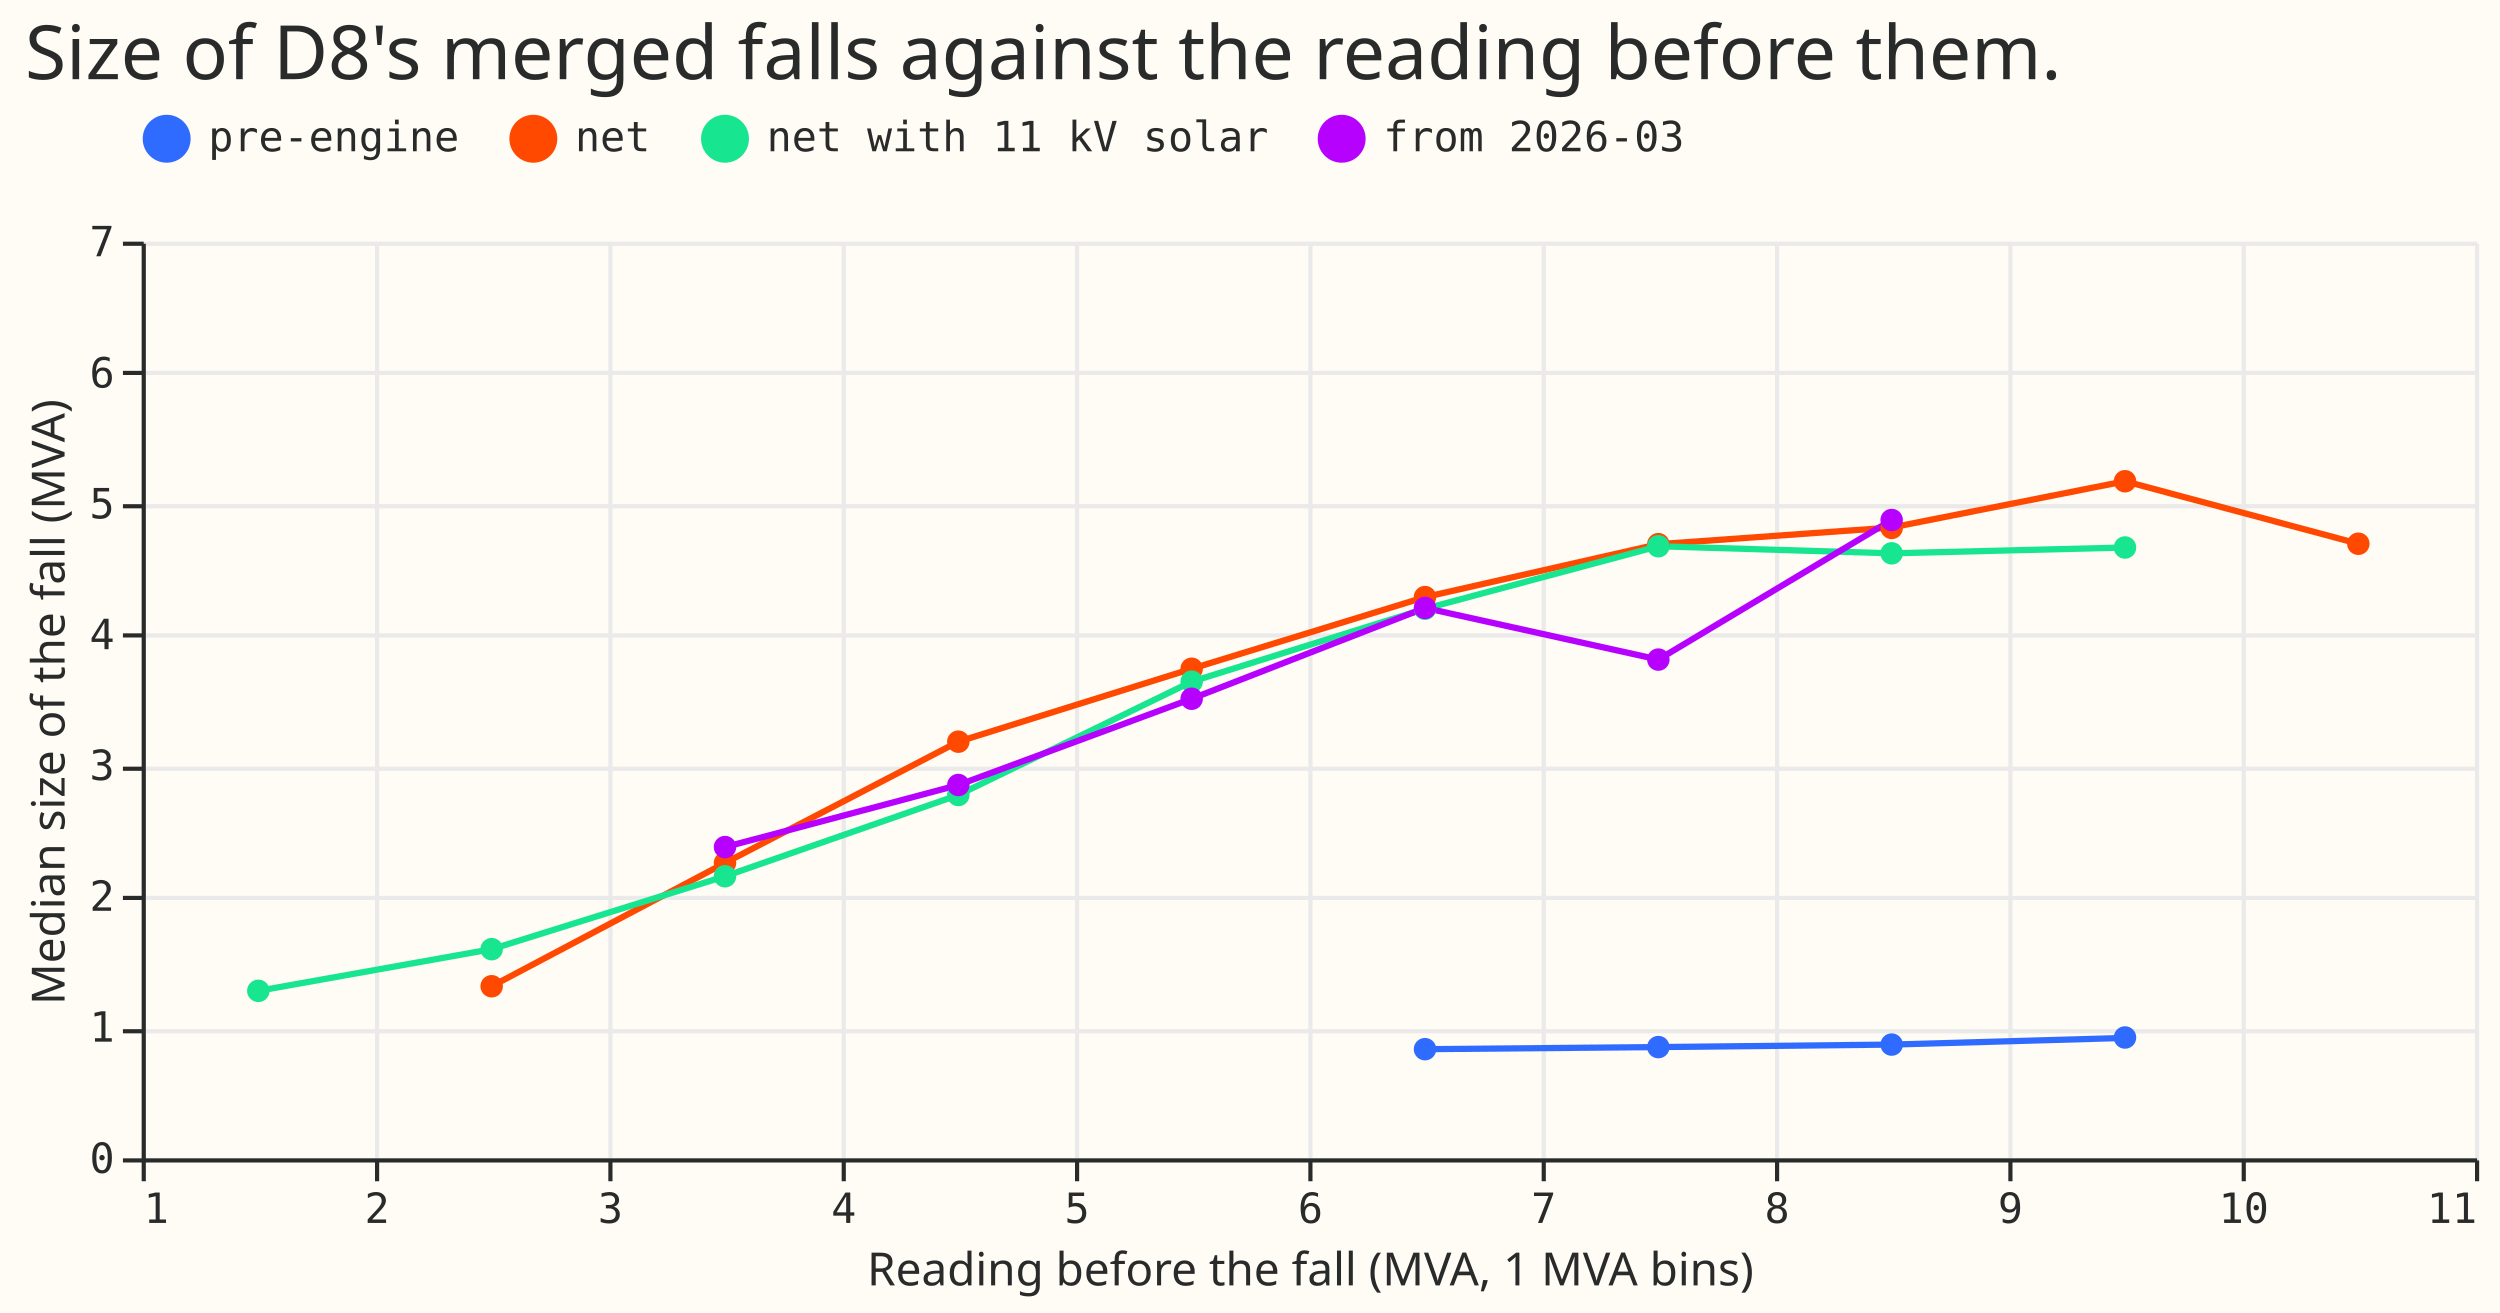
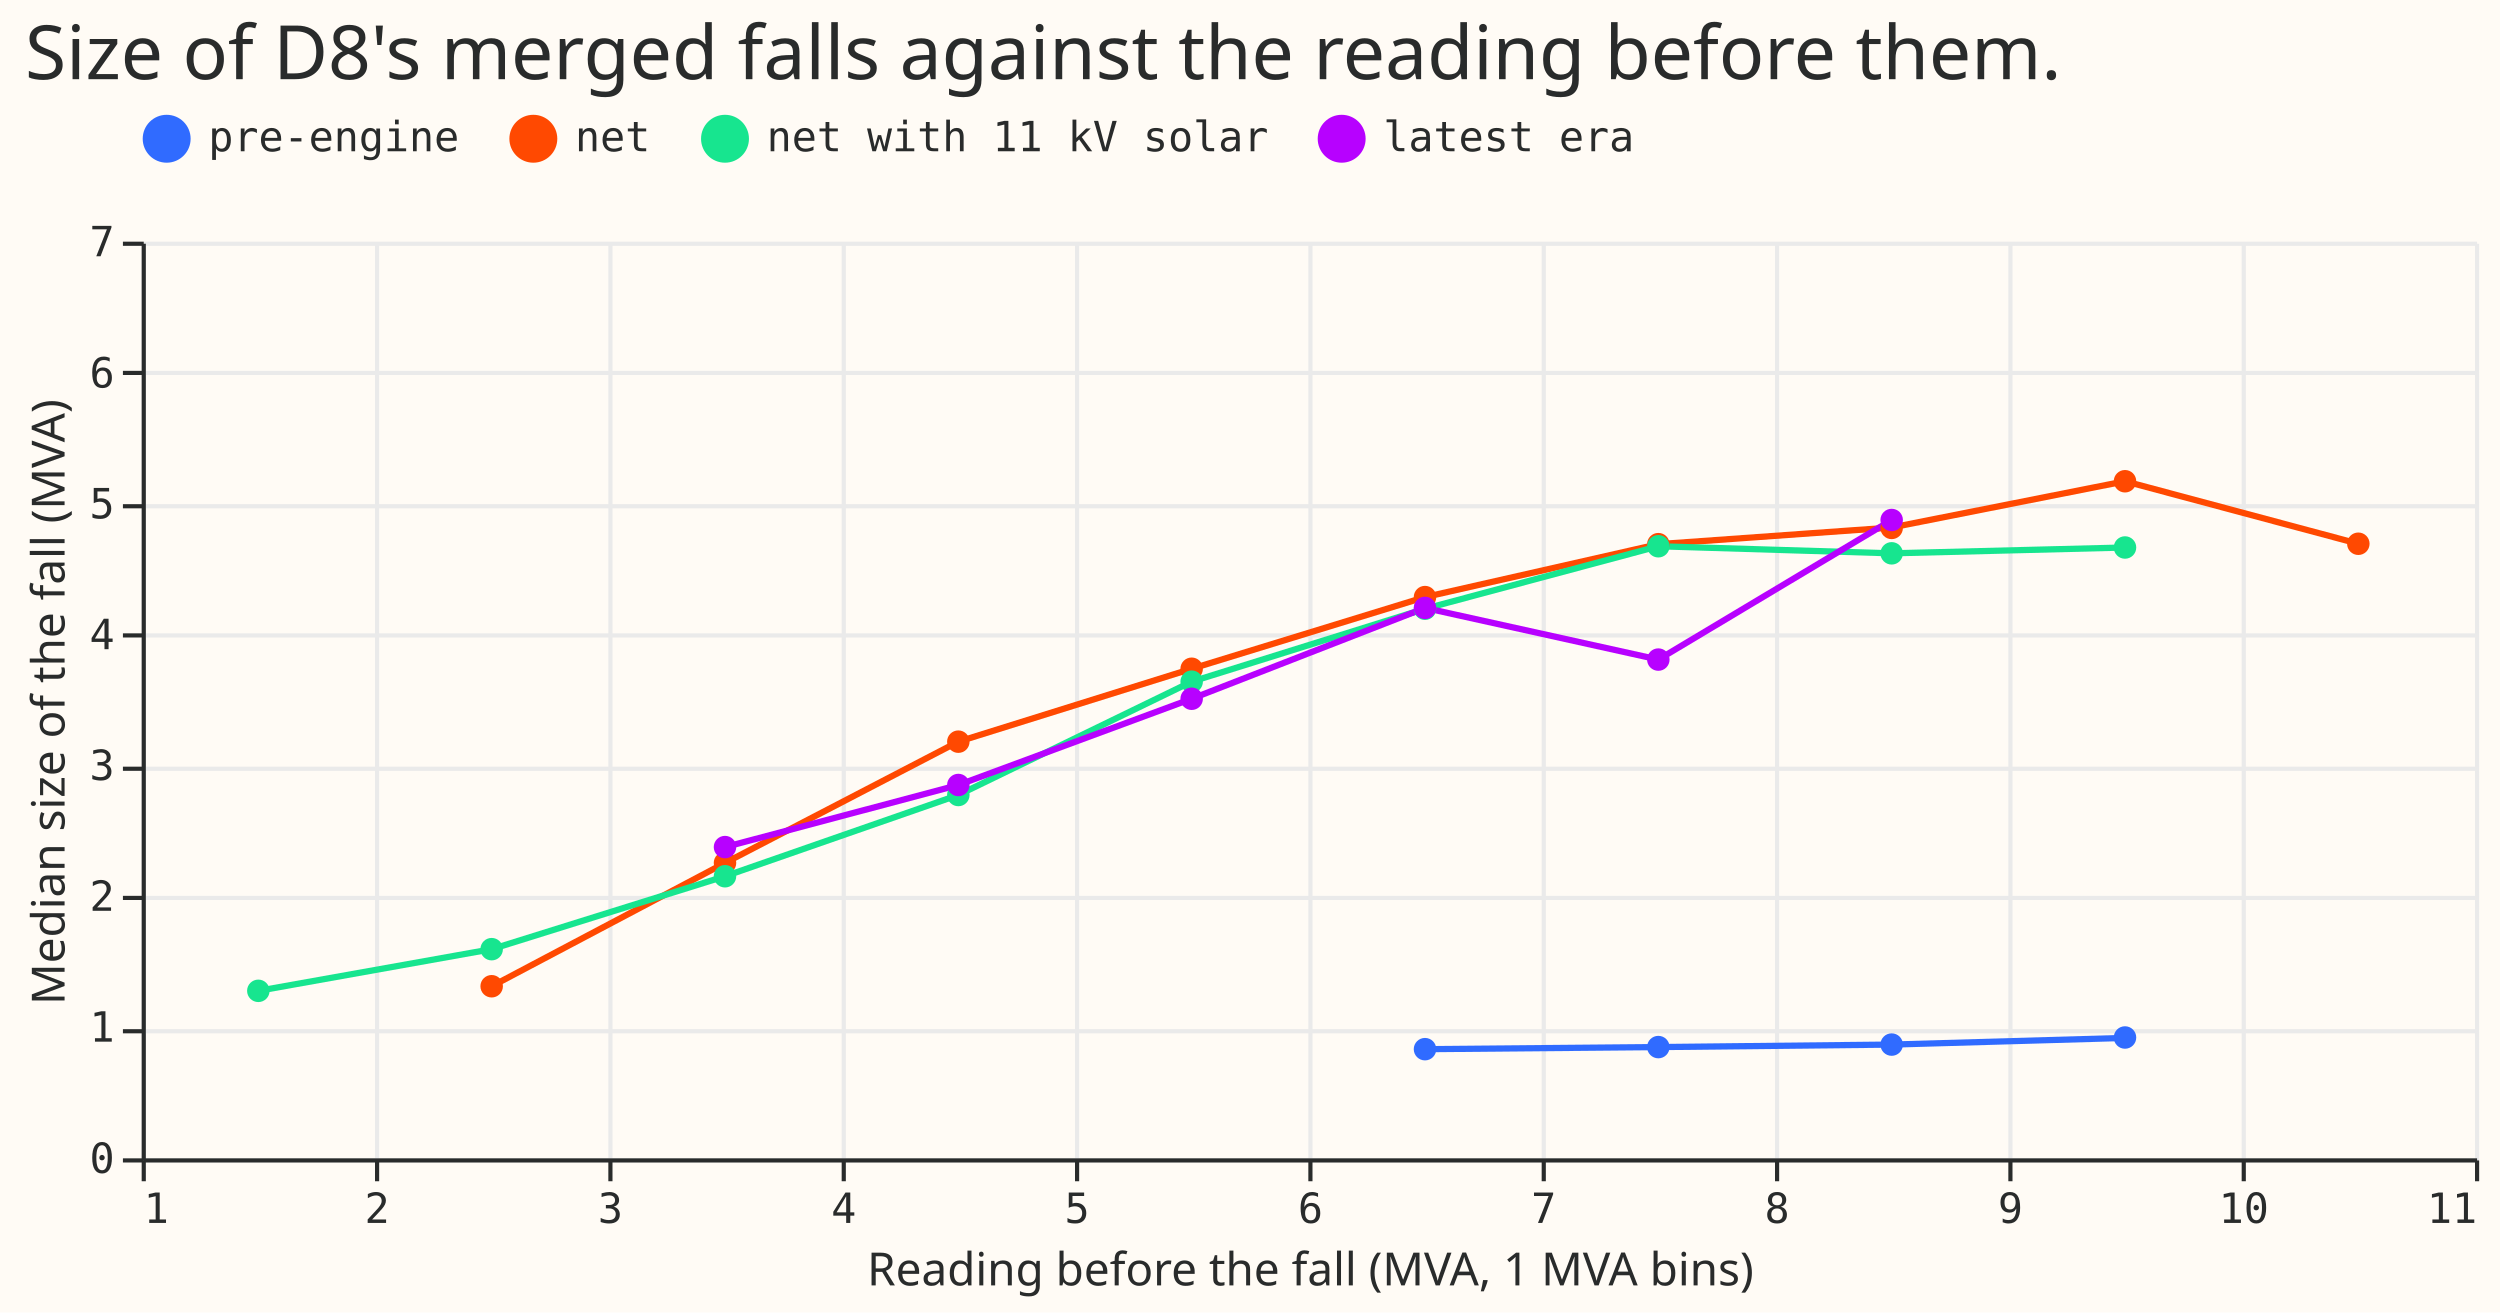
<svg xmlns="http://www.w3.org/2000/svg" width="600" height="315" class="marks" viewBox="0 0 600 315">
  <path fill="#fffbf5" d="M0 0h600v315H0z" />
  <g fill="none" stroke-miterlimit="10" aria-roledescription="group mark container" class="mark-group role-frame root">
    <path fill="#fffbf5" d="M34.5 58.5h560v220h-560Z" aria-hidden="true" class="background" />
    <g aria-hidden="true" class="mark-group role-axis">
      <path stroke="#eaeaea" d="M34.5 58.5v220m56-220v220m56-220v220m56-220v220m56-220v220m56-220v220m56-220v220m56-220v220m56-220v220m56-220v220m56-220v220" class="mark-rule role-axis-grid" pointer-events="none" />
    </g>
    <g aria-hidden="true" class="mark-group role-axis">
      <path stroke="#eaeaea" d="M34.5 278.5h560m-560-31h560m-560-32h560m-560-31h560m-560-32h560m-560-31h560m-560-32h560m-560-31h560" class="mark-rule role-axis-grid" pointer-events="none" />
    </g>
    <g aria-label="X-axis titled 'Reading before the fall (MVA, 1 MVA bins)' for a linear scale with values from 1 to 11" aria-roledescription="axis" class="mark-group role-axis" pointer-events="none">
      <path stroke="#292b2b" d="M34.5 278.5v5m56-5v5m56-5v5m56-5v5m56-5v5m56-5v5m56-5v5m56-5v5m56-5v5m56-5v5m56-5v5" class="mark-rule role-axis-tick" />
      <g fill="#292b2b" class="mark-text role-axis-label" font-family="Matter Semi Mono, Roboto Mono, monospace" font-size="10">
        <text transform="translate(34.5 293.5)">1</text>
        <text text-anchor="middle" transform="translate(90.5 293.5)">2</text>
        <text text-anchor="middle" transform="translate(146.5 293.5)">3</text>
        <text text-anchor="middle" transform="translate(202.5 293.5)">4</text>
        <text text-anchor="middle" transform="translate(258.5 293.5)">5</text>
        <text text-anchor="middle" transform="translate(314.5 293.5)">6</text>
        <text text-anchor="middle" transform="translate(370.5 293.5)">7</text>
        <text text-anchor="middle" transform="translate(426.5 293.5)">8</text>
        <text text-anchor="middle" transform="translate(482.5 293.5)">9</text>
        <text text-anchor="middle" transform="translate(538.5 293.5)">10</text>
        <text text-anchor="end" transform="translate(594.5 293.5)">11</text>
      </g>
      <path stroke="#292b2b" d="M34.5 278.5h560" class="mark-rule role-axis-domain" />
      <text fill="#292b2b" class="mark-text role-axis-title" font-family="Matter XH, DM Sans, sans-serif" font-size="11" text-anchor="middle" transform="translate(314.5 308.5)">Reading before the fall (MVA, 1 MVA bins)</text>
    </g>
    <g aria-label="Y-axis titled 'Median size of the fall (MVA)' for a linear scale with values from 0 to 7" aria-roledescription="axis" class="mark-group role-axis" pointer-events="none">
      <path stroke="#292b2b" d="M34.5 278.5h-5m5-31h-5m5-32h-5m5-31h-5m5-32h-5m5-31h-5m5-32h-5m5-31h-5" class="mark-rule role-axis-tick" />
      <g fill="#292b2b" class="mark-text role-axis-label" font-family="Matter Semi Mono, Roboto Mono, monospace" font-size="10" text-anchor="end">
        <text transform="translate(27.5 281.5)">0</text>
        <text transform="translate(27.5 250)">1</text>
        <text transform="translate(27.5 218.6)">2</text>
        <text transform="translate(27.5 187.2)">3</text>
        <text transform="translate(27.5 155.8)">4</text>
        <text transform="translate(27.5 124.4)">5</text>
        <text transform="translate(27.5 93)">6</text>
        <text transform="translate(27.5 61.5)">7</text>
      </g>
      <path stroke="#292b2b" d="M34.5 278.5v-220" class="mark-rule role-axis-domain" />
      <text fill="#292b2b" class="mark-text role-axis-title" font-family="Matter XH, DM Sans, sans-serif" font-size="11" text-anchor="middle" transform="rotate(-90 92 76.5)">Median size of the fall (MVA)</text>
    </g>
    <g aria-roledescription="group mark container" class="mark-group role-scope layer_0_pathgroup">
      <path d="M34 58h560v220H34Z" aria-hidden="true" class="background" />
      <g aria-roledescription="line mark container" class="mark-line role-mark layer_0_marks">
        <path stroke="#306bff" stroke-width="1.5" d="m342 251.8 56-.5 56-.6 56-1.6" aria-label="Reading before the fall (MVA, 1 MVA bins): 6.5; Median size of the fall (MVA): 0.834999799728; era: pre-engine" aria-roledescription="line mark" />
      </g>
      <path d="M34 58h560v220H34Z" aria-hidden="true" class="background" />
      <g aria-roledescription="line mark container" class="mark-line role-mark layer_0_marks">
        <path stroke="#ff4901" stroke-width="1.5" d="m118 236.7 56-29.6 56-29.1 56-17.5 56-17.2 56-12.7 56-4 56-11.1 56 15" aria-label="Reading before the fall (MVA, 1 MVA bins): 2.5; Median size of the fall (MVA): 1.3140000701; era: net" aria-roledescription="line mark" />
      </g>
      <path d="M34 58h560v220H34Z" aria-hidden="true" class="background" />
      <g aria-roledescription="line mark container" class="mark-line role-mark layer_0_marks">
        <path stroke="#17e58f" stroke-width="1.5" d="m62 237.8 56-10 56-17.5 56-19.5 56-27.2 56-17.5 56-15 56 1.7 56-1.4" aria-label="Reading before the fall (MVA, 1 MVA bins): 1.5; Median size of the fall (MVA): 1.27799999714; era: net with 11 kV solar" aria-roledescription="line mark" />
      </g>
      <path d="M34 58h560v220H34Z" aria-hidden="true" class="background" />
      <g aria-roledescription="line mark container" class="mark-line role-mark layer_0_marks">
-         <path stroke="#b701ff" stroke-width="1.5" d="m174 203.3 56-14.9 56-20.7 56-21.8 56 12.4 56-33.5" aria-label="Reading before the fall (MVA, 1 MVA bins): 3.5; Median size of the fall (MVA): 2.37799990177; era: from 2026-03" aria-roledescription="line mark" />
+         <path stroke="#b701ff" stroke-width="1.5" d="m174 203.3 56-14.9 56-20.7 56-21.8 56 12.4 56-33.5" aria-label="Reading before the fall (MVA, 1 MVA bins): 3.5; Median size of the fall (MVA): 2.37799990177; era: latest era" aria-roledescription="line mark" />
      </g>
    </g>
    <g aria-roledescription="symbol mark container" class="mark-symbol role-mark layer_1_marks">
      <path fill="#306bff" d="M344.7 251.8a2.7 2.7 0 1 1-5.4 0 2.7 2.7 0 1 1 5.4 0" aria-label="Reading before the fall (MVA, 1 MVA bins): 6.5; Median size of the fall (MVA): 0.834999799728; era: pre-engine" aria-roledescription="point" />
      <path fill="#306bff" d="M400.7 251.3a2.7 2.7 0 1 1-5.4 0 2.7 2.7 0 1 1 5.4 0" aria-label="Reading before the fall (MVA, 1 MVA bins): 7.5; Median size of the fall (MVA): 0.849999904633; era: pre-engine" aria-roledescription="point" />
      <path fill="#306bff" d="M456.7 250.7a2.7 2.7 0 1 1-5.4 0 2.7 2.7 0 1 1 5.4 0" aria-label="Reading before the fall (MVA, 1 MVA bins): 8.5; Median size of the fall (MVA): 0.869999885559; era: pre-engine" aria-roledescription="point" />
      <path fill="#306bff" d="M512.7 249a2.7 2.7 0 1 1-5.4 0 2.7 2.7 0 1 1 5.4 0" aria-label="Reading before the fall (MVA, 1 MVA bins): 9.5; Median size of the fall (MVA): 0.920500278473; era: pre-engine" aria-roledescription="point" />
      <path fill="#ff4901" d="M120.7 236.7a2.7 2.7 0 1 1-5.4 0 2.7 2.7 0 1 1 5.4 0" aria-label="Reading before the fall (MVA, 1 MVA bins): 2.5; Median size of the fall (MVA): 1.3140000701; era: net" aria-roledescription="point" />
      <path fill="#ff4901" d="M176.7 207.1a2.7 2.7 0 1 1-5.4 0 2.7 2.7 0 1 1 5.4 0" aria-label="Reading before the fall (MVA, 1 MVA bins): 3.5; Median size of the fall (MVA): 2.25599992275; era: net" aria-roledescription="point" />
      <path fill="#ff4901" d="M232.7 178a2.7 2.7 0 1 1-5.4 0 2.7 2.7 0 1 1 5.4 0" aria-label="Reading before the fall (MVA, 1 MVA bins): 4.5; Median size of the fall (MVA): 3.1819999218; era: net" aria-roledescription="point" />
      <path fill="#ff4901" d="M288.7 160.5a2.7 2.7 0 1 1-5.4 0 2.7 2.7 0 1 1 5.4 0" aria-label="Reading before the fall (MVA, 1 MVA bins): 5.5; Median size of the fall (MVA): 3.73899996281; era: net" aria-roledescription="point" />
      <path fill="#ff4901" d="M344.7 143.3a2.7 2.7 0 1 1-5.4 0 2.7 2.7 0 1 1 5.4 0" aria-label="Reading before the fall (MVA, 1 MVA bins): 6.5; Median size of the fall (MVA): 4.28699970245; era: net" aria-roledescription="point" />
      <path fill="#ff4901" d="M400.7 130.6a2.7 2.7 0 1 1-5.4 0 2.7 2.7 0 1 1 5.4 0" aria-label="Reading before the fall (MVA, 1 MVA bins): 7.5; Median size of the fall (MVA): 4.68949997425; era: net" aria-roledescription="point" />
      <path fill="#ff4901" d="M456.7 126.7a2.7 2.7 0 1 1-5.4 0 2.7 2.7 0 1 1 5.4 0" aria-label="Reading before the fall (MVA, 1 MVA bins): 8.5; Median size of the fall (MVA): 4.81500029564; era: net" aria-roledescription="point" />
      <path fill="#ff4901" d="M512.7 115.5a2.7 2.7 0 1 1-5.4 0 2.7 2.7 0 1 1 5.4 0" aria-label="Reading before the fall (MVA, 1 MVA bins): 9.5; Median size of the fall (MVA): 5.1715003252; era: net" aria-roledescription="point" />
      <path fill="#ff4901" d="M568.7 130.5a2.7 2.7 0 1 1-5.4 0 2.7 2.7 0 1 1 5.4 0" aria-label="Reading before the fall (MVA, 1 MVA bins): 10.5; Median size of the fall (MVA): 4.69200015068; era: net" aria-roledescription="point" />
      <path fill="#17e58f" d="M64.7 237.8a2.7 2.7 0 1 1-5.4 0 2.7 2.7 0 1 1 5.4 0" aria-label="Reading before the fall (MVA, 1 MVA bins): 1.5; Median size of the fall (MVA): 1.27799999714; era: net with 11 kV solar" aria-roledescription="point" />
      <path fill="#17e58f" d="M120.7 227.8a2.7 2.7 0 1 1-5.4 0 2.7 2.7 0 1 1 5.4 0" aria-label="Reading before the fall (MVA, 1 MVA bins): 2.5; Median size of the fall (MVA): 1.59849992394; era: net with 11 kV solar" aria-roledescription="point" />
      <path fill="#17e58f" d="M176.7 210.3a2.7 2.7 0 1 1-5.4 0 2.7 2.7 0 1 1 5.4 0" aria-label="Reading before the fall (MVA, 1 MVA bins): 3.5; Median size of the fall (MVA): 2.1550000906; era: net with 11 kV solar" aria-roledescription="point" />
      <path fill="#17e58f" d="M232.7 190.8a2.7 2.7 0 1 1-5.4 0 2.7 2.7 0 1 1 5.4 0" aria-label="Reading before the fall (MVA, 1 MVA bins): 4.5; Median size of the fall (MVA): 2.77500033379; era: net with 11 kV solar" aria-roledescription="point" />
      <path fill="#17e58f" d="M288.7 163.6a2.7 2.7 0 1 1-5.4 0 2.7 2.7 0 1 1 5.4 0" aria-label="Reading before the fall (MVA, 1 MVA bins): 5.5; Median size of the fall (MVA): 3.64099997282; era: net with 11 kV solar" aria-roledescription="point" />
      <path fill="#17e58f" d="M344.7 146.1a2.7 2.7 0 1 1-5.4 0 2.7 2.7 0 1 1 5.4 0" aria-label="Reading before the fall (MVA, 1 MVA bins): 6.5; Median size of the fall (MVA): 4.19600009918; era: net with 11 kV solar" aria-roledescription="point" />
      <path fill="#17e58f" d="M400.7 131.1a2.7 2.7 0 1 1-5.4 0 2.7 2.7 0 1 1 5.4 0" aria-label="Reading before the fall (MVA, 1 MVA bins): 7.5; Median size of the fall (MVA): 4.67350018024; era: net with 11 kV solar" aria-roledescription="point" />
      <path fill="#17e58f" d="M456.7 132.8a2.7 2.7 0 1 1-5.4 0 2.7 2.7 0 1 1 5.4 0" aria-label="Reading before the fall (MVA, 1 MVA bins): 8.5; Median size of the fall (MVA): 4.61900019646; era: net with 11 kV solar" aria-roledescription="point" />
      <path fill="#17e58f" d="M512.7 131.4a2.7 2.7 0 1 1-5.4 0 2.7 2.7 0 1 1 5.4 0" aria-label="Reading before the fall (MVA, 1 MVA bins): 9.5; Median size of the fall (MVA): 4.6639995575; era: net with 11 kV solar" aria-roledescription="point" />
-       <path fill="#b701ff" d="M176.7 203.3a2.7 2.7 0 1 1-5.4 0 2.7 2.7 0 1 1 5.4 0" aria-label="Reading before the fall (MVA, 1 MVA bins): 3.5; Median size of the fall (MVA): 2.37799990177; era: from 2026-03" aria-roledescription="point" />
-       <path fill="#b701ff" d="M232.7 188.4a2.7 2.7 0 1 1-5.4 0 2.7 2.7 0 1 1 5.4 0" aria-label="Reading before the fall (MVA, 1 MVA bins): 4.5; Median size of the fall (MVA): 2.85099989176; era: from 2026-03" aria-roledescription="point" />
-       <path fill="#b701ff" d="M288.7 167.7a2.7 2.7 0 1 1-5.4 0 2.7 2.7 0 1 1 5.4 0" aria-label="Reading before the fall (MVA, 1 MVA bins): 5.5; Median size of the fall (MVA): 3.51049995422; era: from 2026-03" aria-roledescription="point" />
-       <path fill="#b701ff" d="M344.7 145.9a2.7 2.7 0 1 1-5.4 0 2.7 2.7 0 1 1 5.4 0" aria-label="Reading before the fall (MVA, 1 MVA bins): 6.5; Median size of the fall (MVA): 4.20399987698; era: from 2026-03" aria-roledescription="point" />
-       <path fill="#b701ff" d="M400.7 158.3a2.7 2.7 0 1 1-5.4 0 2.7 2.7 0 1 1 5.4 0" aria-label="Reading before the fall (MVA, 1 MVA bins): 7.5; Median size of the fall (MVA): 3.8085000515; era: from 2026-03" aria-roledescription="point" />
-       <path fill="#b701ff" d="M456.7 124.8a2.7 2.7 0 1 1-5.4 0 2.7 2.7 0 1 1 5.4 0" aria-label="Reading before the fall (MVA, 1 MVA bins): 8.5; Median size of the fall (MVA): 4.8740003109; era: from 2026-03" aria-roledescription="point" />
+       <path fill="#b701ff" d="M176.7 203.3a2.7 2.7 0 1 1-5.4 0 2.7 2.7 0 1 1 5.4 0" aria-label="Reading before the fall (MVA, 1 MVA bins): 3.5; Median size of the fall (MVA): 2.37799990177; era: latest era" aria-roledescription="point" />
+       <path fill="#b701ff" d="M232.7 188.4a2.7 2.7 0 1 1-5.4 0 2.7 2.7 0 1 1 5.4 0" aria-label="Reading before the fall (MVA, 1 MVA bins): 4.5; Median size of the fall (MVA): 2.85099989176; era: latest era" aria-roledescription="point" />
+       <path fill="#b701ff" d="M288.7 167.7a2.7 2.7 0 1 1-5.4 0 2.7 2.7 0 1 1 5.4 0" aria-label="Reading before the fall (MVA, 1 MVA bins): 5.5; Median size of the fall (MVA): 3.51049995422; era: latest era" aria-roledescription="point" />
+       <path fill="#b701ff" d="M344.7 145.9a2.7 2.7 0 1 1-5.4 0 2.7 2.7 0 1 1 5.4 0" aria-label="Reading before the fall (MVA, 1 MVA bins): 6.5; Median size of the fall (MVA): 4.20399987698; era: latest era" aria-roledescription="point" />
+       <path fill="#b701ff" d="M400.7 158.3a2.7 2.7 0 1 1-5.4 0 2.7 2.7 0 1 1 5.4 0" aria-label="Reading before the fall (MVA, 1 MVA bins): 7.5; Median size of the fall (MVA): 3.8085000515; era: latest era" aria-roledescription="point" />
+       <path fill="#b701ff" d="M456.7 124.8a2.7 2.7 0 1 1-5.4 0 2.7 2.7 0 1 1 5.4 0" aria-label="Reading before the fall (MVA, 1 MVA bins): 8.5; Median size of the fall (MVA): 4.8740003109; era: latest era" aria-roledescription="point" />
    </g>
-     <g aria-label="Symbol legend for fill color and stroke color with 4 values: pre-engine, net, net with 11 kV solar, from 2026-03" aria-roledescription="legend" class="mark-group role-legend">
-       <path d="M34 27h371v13H34Z" aria-hidden="true" class="background" pointer-events="none" />
+     <g aria-label="Symbol legend for fill color and stroke color with 4 values: pre-engine, net, net with 11 kV solar, latest era" aria-roledescription="legend" class="mark-group role-legend">
+       <path d="M34 27h359v13H34Z" aria-hidden="true" class="background" pointer-events="none" />
      <g class="mark-group role-legend-entry">
        <g aria-roledescription="group mark container" class="mark-group role-scope" pointer-events="none">
          <path d="M34 27.3h76v12.5H34Z" aria-hidden="true" class="background" />
          <path fill="#306bff" stroke="#306bff" stroke-width="1.5" d="M45 33.3a5 5 0 1 1-10 0 5 5 0 1 1 10 0" class="mark-symbol role-legend-symbol" />
          <text fill="#292b2b" class="mark-text role-legend-label" font-family="Matter Semi Mono, Roboto Mono, monospace" font-size="10" transform="translate(50 36.3)">pre-engine</text>
          <path d="M122 27.3h34v12.5h-34Z" aria-hidden="true" class="background" />
          <path fill="#ff4901" stroke="#ff4901" stroke-width="1.5" d="M133 33.3a5 5 0 1 1-10 0 5 5 0 1 1 10 0" class="mark-symbol role-legend-symbol" />
          <text fill="#292b2b" class="mark-text role-legend-label" font-family="Matter Semi Mono, Roboto Mono, monospace" font-size="10" transform="translate(138 36.3)">net</text>
          <path d="M168 27.3h136v12.5H168Z" aria-hidden="true" class="background" />
          <path fill="#17e58f" stroke="#17e58f" stroke-width="1.5" d="M179 33.3a5 5 0 1 1-10 0 5 5 0 1 1 10 0" class="mark-symbol role-legend-symbol" />
          <text fill="#292b2b" class="mark-text role-legend-label" font-family="Matter Semi Mono, Roboto Mono, monospace" font-size="10" transform="translate(184 36.3)">net with 11 kV solar</text>
-           <path d="M316 27.3h88v12.5h-88Z" aria-hidden="true" class="background" />
+           <path d="M316 27.3h76v12.5h-76Z" aria-hidden="true" class="background" />
          <path fill="#b701ff" stroke="#b701ff" stroke-width="1.5" d="M327 33.3a5 5 0 1 1-10 0 5 5 0 1 1 10 0" class="mark-symbol role-legend-symbol" />
-           <text fill="#292b2b" class="mark-text role-legend-label" font-family="Matter Semi Mono, Roboto Mono, monospace" font-size="10" transform="translate(332 36.3)">from 2026-03</text>
+           <text fill="#292b2b" class="mark-text role-legend-label" font-family="Matter Semi Mono, Roboto Mono, monospace" font-size="10" transform="translate(332 36.3)">latest era</text>
        </g>
      </g>
    </g>
    <g class="mark-group role-title">
      <text fill="#292b2b" aria-label="Title text 'Size of D8's merged falls against the reading before them.'" aria-roledescription="title" class="mark-text role-title-text" font-family="Matter XH, DM Sans, sans-serif" font-size="18" pointer-events="none" transform="translate(6 19)">Size of D8's merged falls against the reading before them.</text>
    </g>
  </g>
</svg>
